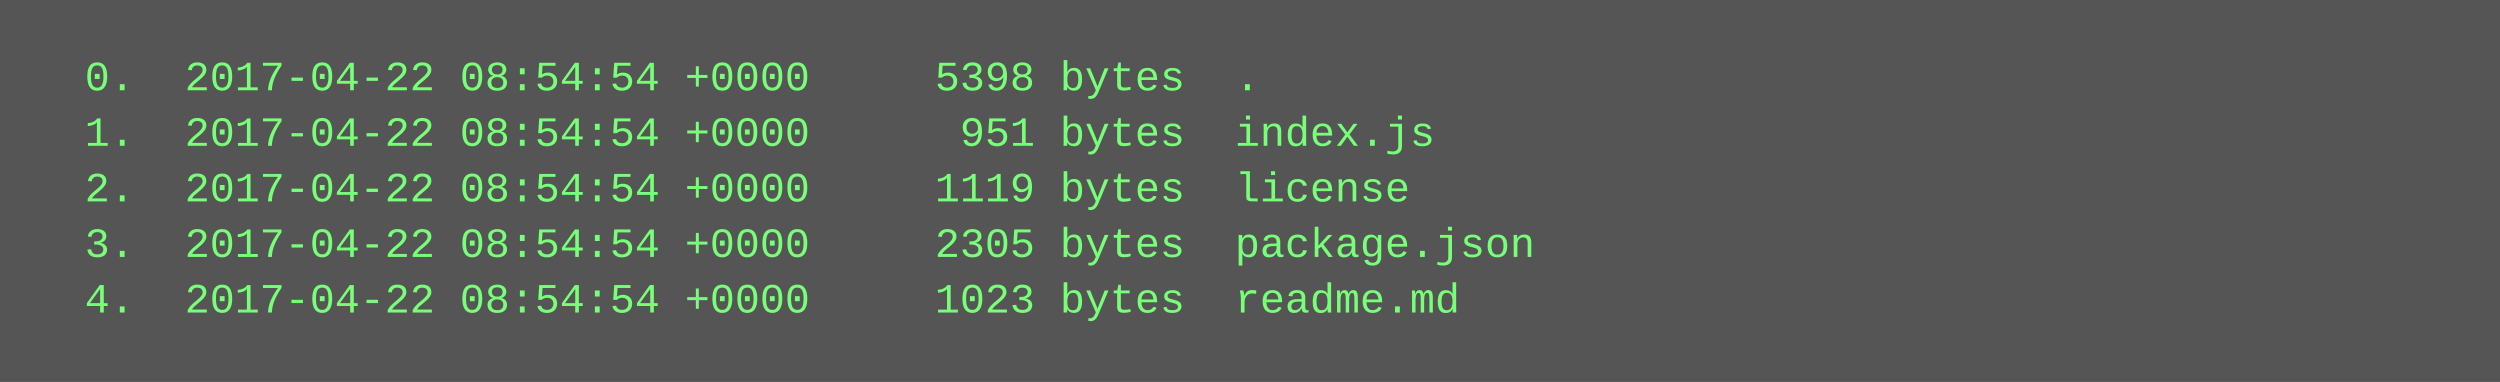
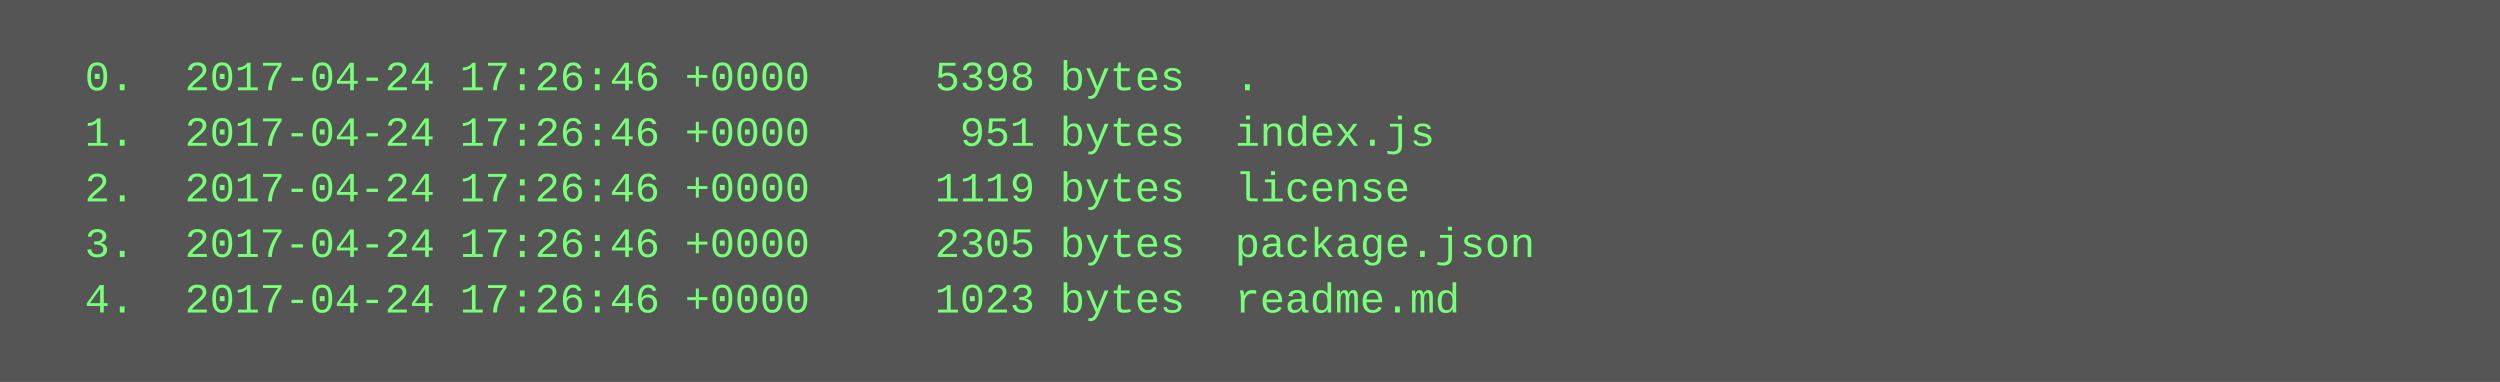
<svg xmlns="http://www.w3.org/2000/svg" height="110" width="720">
  <rect height="110" fill="#555" width="720" />
  <text fill="#7f7" font-family="Courier New" font-size="12" xml:space="preserve">
-     <tspan x="10" y="26">  0.  2017-04-22 08:54:54 +0000     5398 bytes  .</tspan>
-     <tspan x="10" y="42">  1.  2017-04-22 08:54:54 +0000      951 bytes  index.js</tspan>
-     <tspan x="10" y="58">  2.  2017-04-22 08:54:54 +0000     1119 bytes  license</tspan>
-     <tspan x="10" y="74">  3.  2017-04-22 08:54:54 +0000     2305 bytes  package.json</tspan>
-     <tspan x="10" y="90">  4.  2017-04-22 08:54:54 +0000     1023 bytes  readme.md</tspan>
+     <tspan x="10" y="26">  0.  2017-04-24 17:26:46 +0000     5398 bytes  .</tspan>
+     <tspan x="10" y="42">  1.  2017-04-24 17:26:46 +0000      951 bytes  index.js</tspan>
+     <tspan x="10" y="58">  2.  2017-04-24 17:26:46 +0000     1119 bytes  license</tspan>
+     <tspan x="10" y="74">  3.  2017-04-24 17:26:46 +0000     2305 bytes  package.json</tspan>
+     <tspan x="10" y="90">  4.  2017-04-24 17:26:46 +0000     1023 bytes  readme.md</tspan>
  </text>
</svg>
